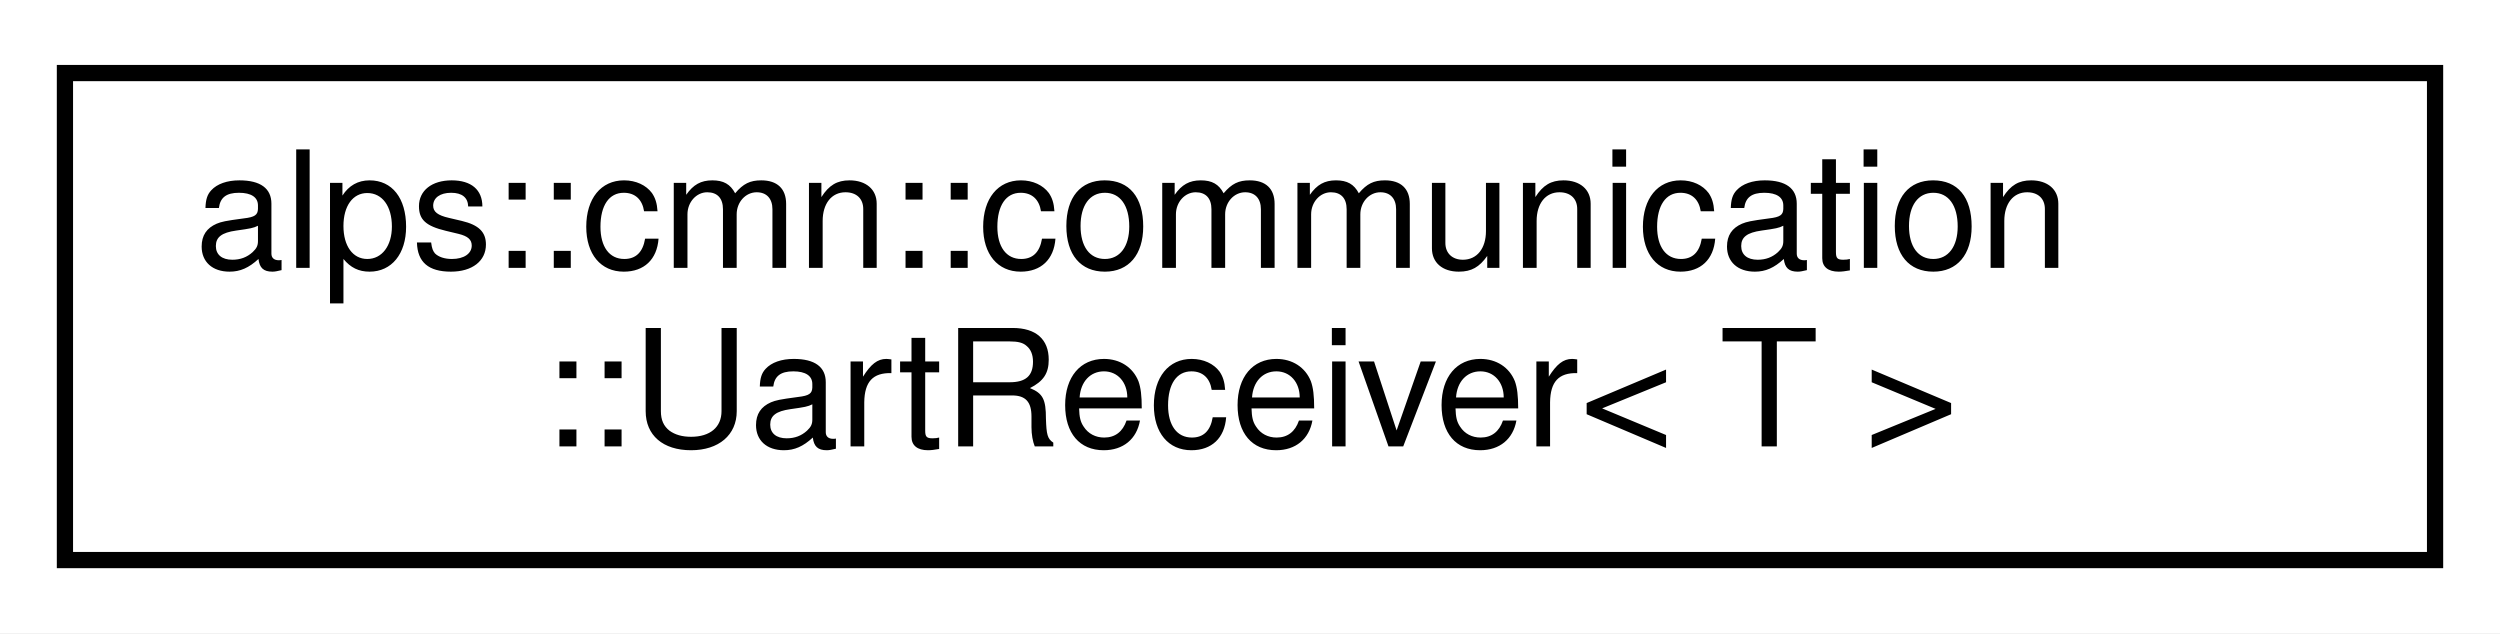
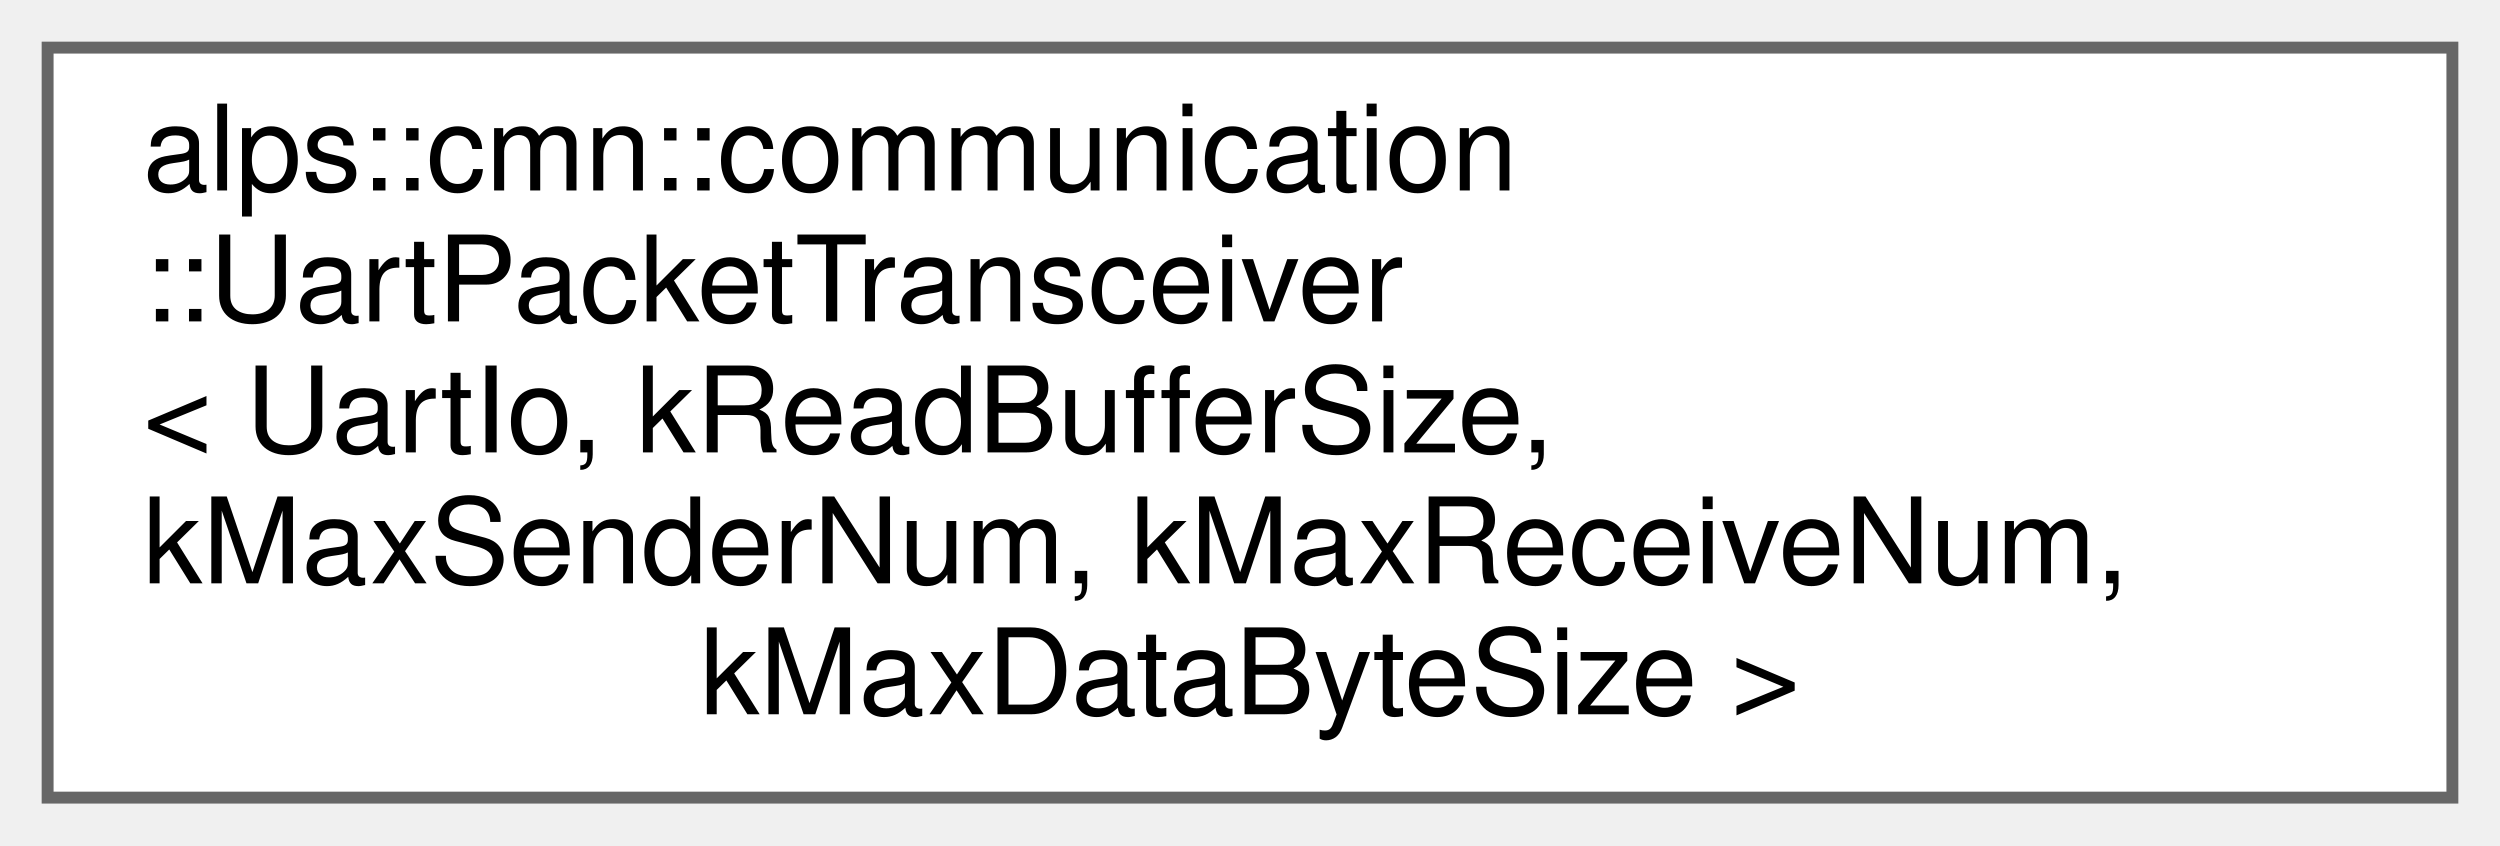
- <svg xmlns="http://www.w3.org/2000/svg" xmlns:xlink="http://www.w3.org/1999/xlink" width="154pt" height="39pt" viewBox="0.00 0.00 154.00 39.00">
-   <g id="graph0" class="graph" transform="scale(1 1) rotate(0) translate(4 35)">
-     <polygon fill="white" stroke="transparent" points="-4,4 -4,-35 150,-35 150,4 -4,4" />
-     <g id="node1" class="node">
-       <g id="a_node1">
-         <a xlink:href="classalps_1_1cmn_1_1communication_1_1_uart_receiver.html" target="_top" xlink:title="UART通信で型付きデータを受信するためのクラス．UartPacketTransceiverに登録して使用する．">
-           <polygon fill="white" stroke="black" points="0,-0.5 0,-30.5 146,-30.5 146,-0.5 0,-0.5" />
-           <text text-anchor="start" x="8" y="-18.5" font-family="Helvetica,sans-Serif" font-size="10.00">alps::cmn::communication</text>
-           <text text-anchor="middle" x="73" y="-7.5" font-family="Helvetica,sans-Serif" font-size="10.00">::UartReceiver&lt; T &gt;</text>
+ <svg xmlns="http://www.w3.org/2000/svg" xmlns:xlink="http://www.w3.org/1999/xlink" width="210pt" height="71pt" viewBox="0.00 0.00 210.00 71.00">
+   <g id="graph0" class="graph" transform="scale(1 1) rotate(0) translate(4 67)">
+     <g id="Node000000" class="node">
+       <g id="a_Node000000">
+         <a xlink:href="classalps_1_1cmn_1_1communication_1_1_uart_packet_transceiver.html" target="_top" xlink:title="UART通信でパケットを送受信するためのクラス">
+           <polygon fill="white" stroke="#666666" points="202,-63 0,-63 0,0 202,0 202,-63" />
+           <text text-anchor="start" x="8" y="-51" font-family="Helvetica,sans-Serif" font-size="10.00">alps::cmn::communication</text>
+           <text text-anchor="start" x="8" y="-40" font-family="Helvetica,sans-Serif" font-size="10.00">::UartPacketTransceiver</text>
+           <text text-anchor="start" x="8" y="-29" font-family="Helvetica,sans-Serif" font-size="10.00">&lt; UartIo, kReadBufferSize,</text>
+           <text text-anchor="start" x="8" y="-18" font-family="Helvetica,sans-Serif" font-size="10.00"> kMaxSenderNum, kMaxReceiveNum,</text>
+           <text text-anchor="middle" x="101" y="-7" font-family="Helvetica,sans-Serif" font-size="10.00"> kMaxDataByteSize &gt;</text>
        </a>
      </g>
    </g>
  </g>
</svg>
